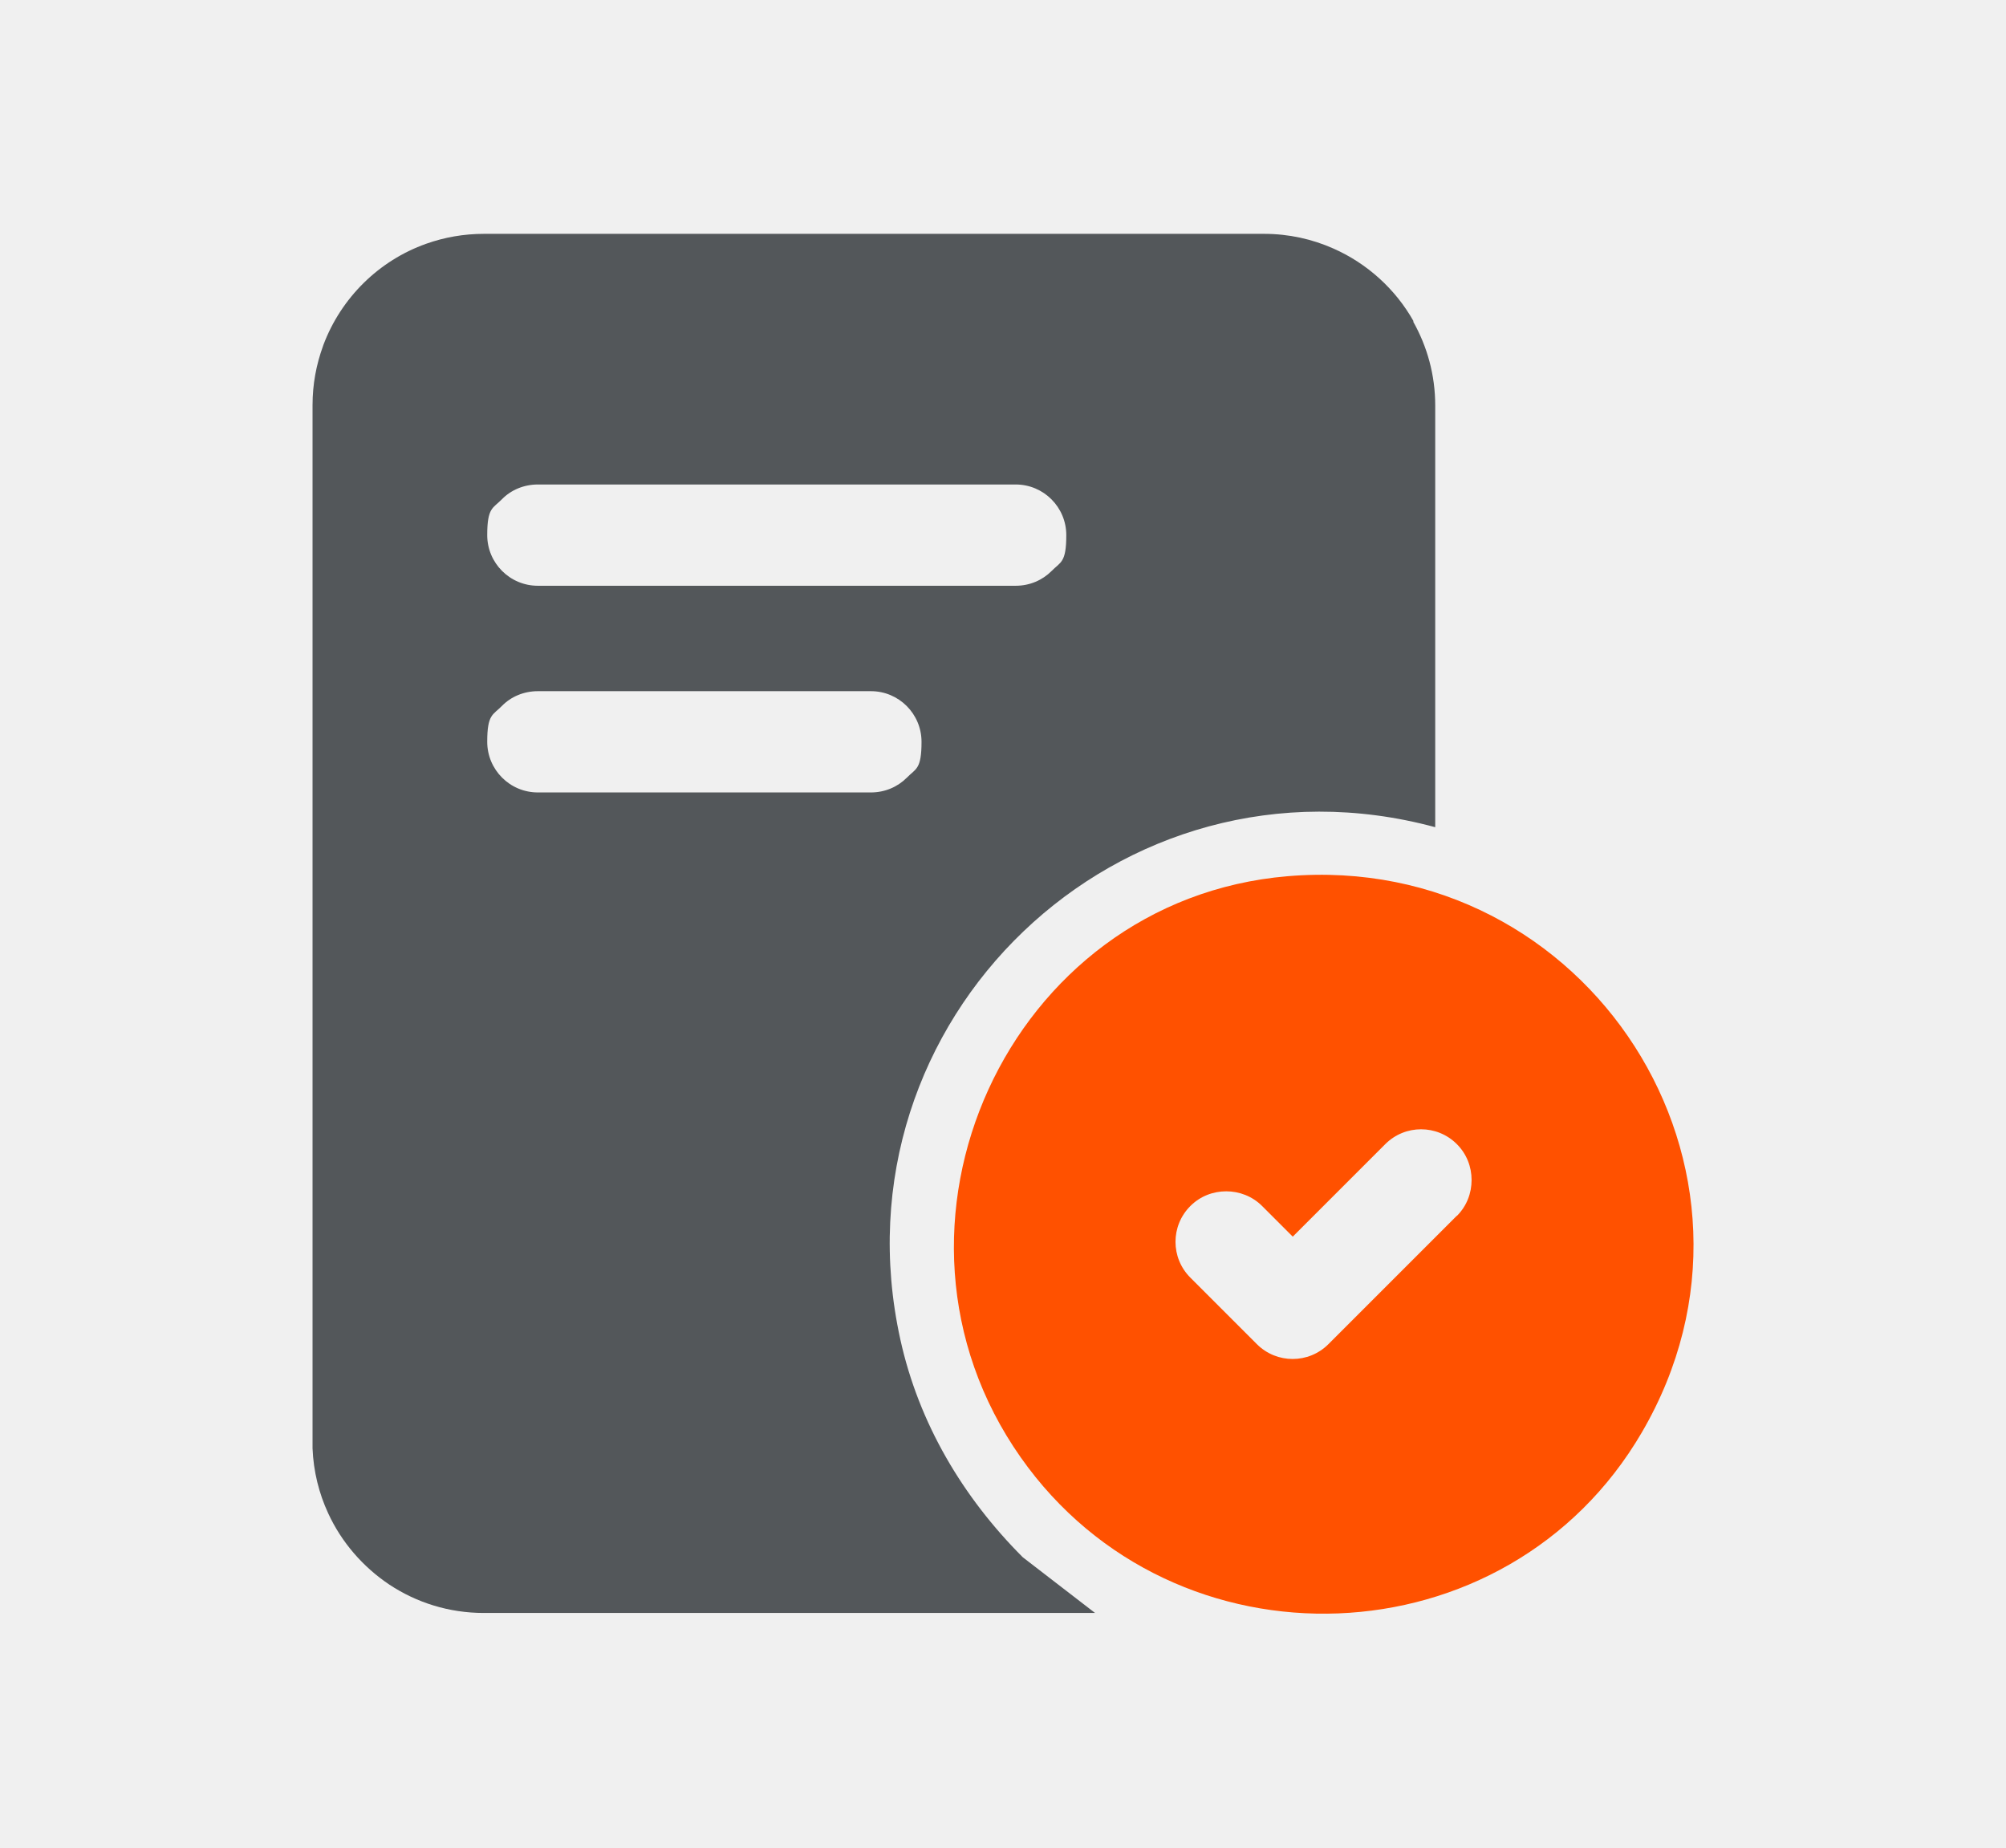
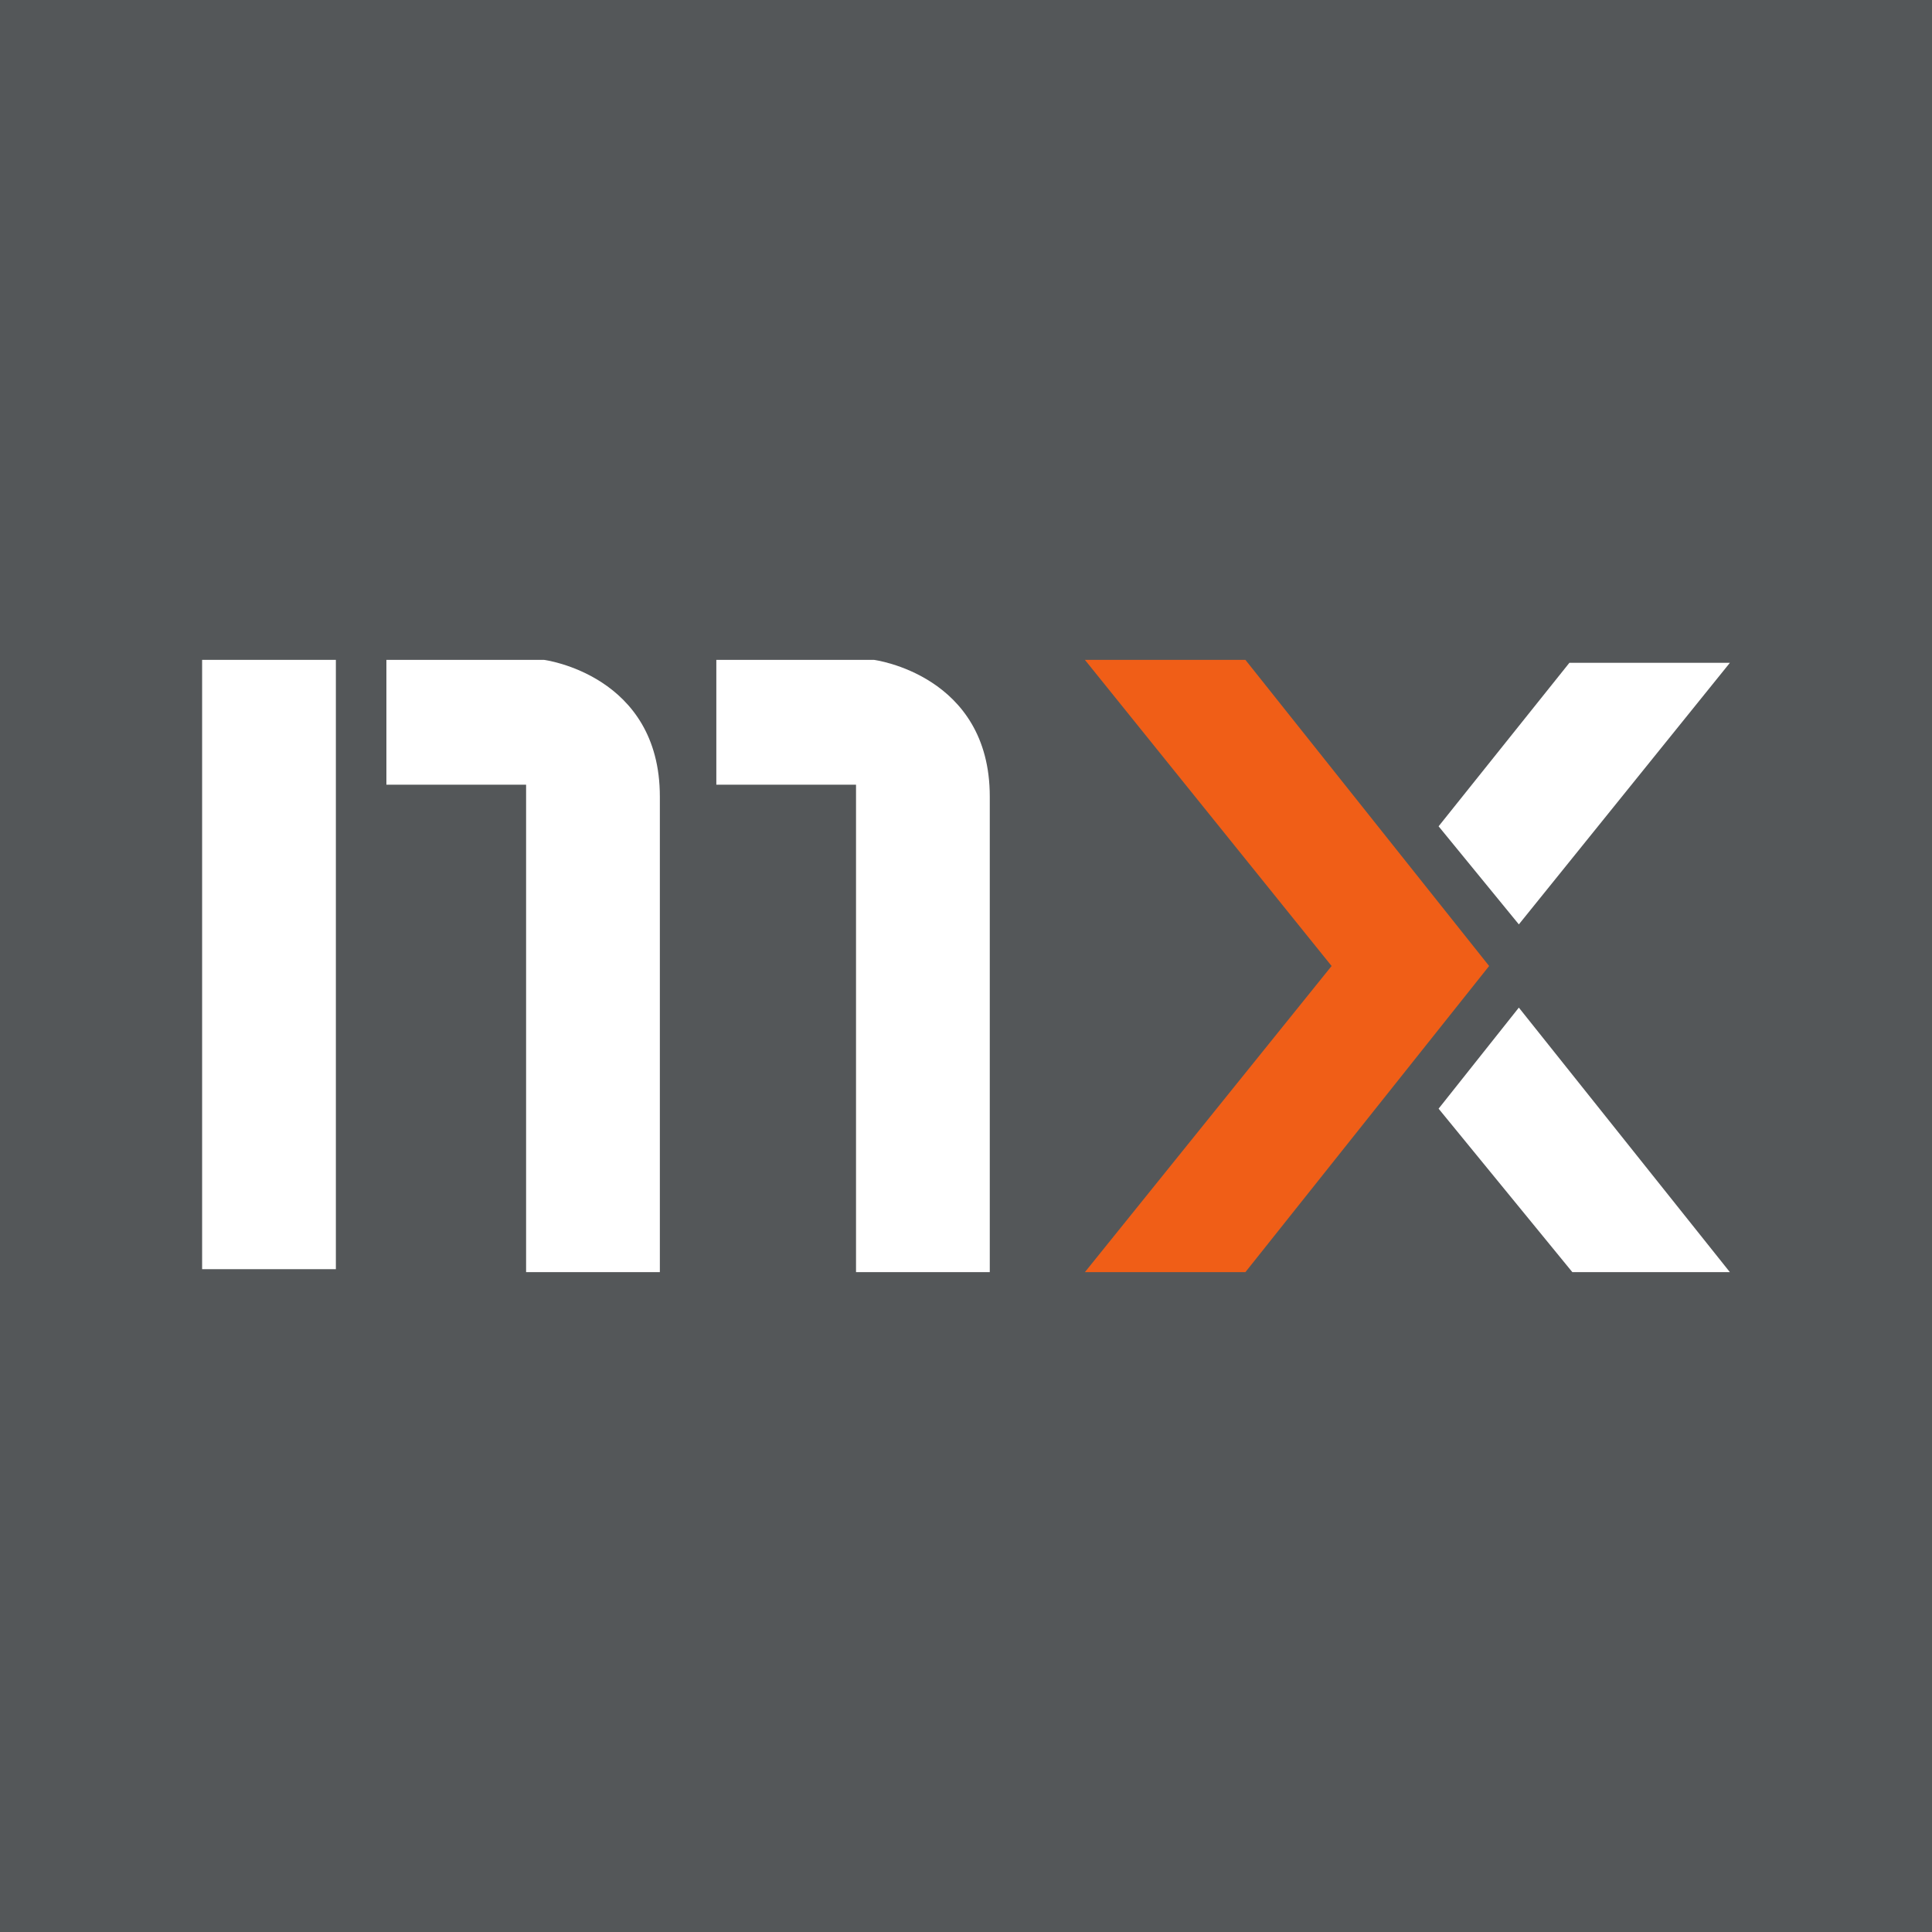
- <svg xmlns="http://www.w3.org/2000/svg" id="Layer_1" version="1.1" viewBox="0 0 871.6 802.7">
+ <svg xmlns="http://www.w3.org/2000/svg" id="Capa_1" version="1.1" viewBox="0 0 65 65">
  <defs>
    <style>
      .st0 {
-         fill: #ff5100;
+         fill: #545759;
      }

      .st1 {
-         fill: #53575a;
+         fill: #fff;
+       }
+ 
+       .st2 {
+         fill: #f05e17;
      }
    </style>
  </defs>
-   <path class="st1" d="M614.2,139.6c-7.8-13.9-20.1-25.1-34.8-31.6-9.2-4.1-19.4-6.4-30.2-6.4H210.3c-8.8,0-17.2,1.5-25.1,4.3-20.6,7.3-37,23.5-44.7,44,0,.2-.2.4-.2.6-2.9,8-4.5,16.5-4.5,25.5v450.2c0,1,0,2,0,3.1.4,10,2.8,19.6,6.8,28.2,5.8,12.6,15.1,23.3,26.6,31,11.8,7.8,25.9,12.3,41,12.3h265.6l-31.4-24.2c-26.1-26.1-45.2-58.3-53.2-94.6-30.6-138.9,95.6-259.6,232.4-222.6v-183.2c0-13.3-3.5-25.7-9.6-36.5ZM394,337.9c-4,4-9.5,6.4-15.6,6.4h-144.7c-12.2,0-22-9.9-22-22s2.5-11.6,6.4-15.6,9.5-6.4,15.6-6.4h144.7c12.2,0,22,9.9,22,22s-2.5,11.6-6.4,15.6ZM456.9,248.1c-4,4-9.5,6.4-15.6,6.4h-207.6c-12.2,0-22-9.9-22-22s2.5-11.6,6.4-15.6,9.5-6.4,15.6-6.4h207.6c12.2,0,22,9.9,22,22s-2.5,11.6-6.4,15.6Z" />
-   <path class="st0" d="M559.4,380.7c-121.6,10.3-186.2,152.5-115.9,252.5,66.7,94.9,211.4,89.5,269.9-10.9,66.4-113.8-23.4-252.7-154-241.6ZM633,528.2l-55.8,55.8c-8.6,8.6-22.5,8.6-31.1,0l-28.9-28.9c-8.6-8.6-8.6-22.5,0-31.1,4.3-4.3,9.9-6.4,15.6-6.4,5.6,0,11.3,2.1,15.6,6.4l13.3,13.3,40.2-40.2c8.6-8.6,22.5-8.6,31.1,0,4.3,4.3,6.4,9.9,6.4,15.6s-2.1,11.3-6.4,15.6Z" />
+   <rect class="st0" width="65" height="65" />
+   <g>
+     <rect class="st1" x="6.8" y="22.2" width="4.5" height="20.5" />
+     <polygon class="st2" points="36.5 22.2 41.9 22.2 50.1 32.5 41.9 42.8 36.5 42.8 44.8 32.5 36.5 22.2" />
+     <polygon class="st1" points="52.8 22.3 48.4 27.8 51.1 31.1 58.2 22.3 52.8 22.3" />
+     <polygon class="st1" points="58.2 42.8 52.9 42.8 48.4 37.3 51.1 33.9 58.2 42.8" />
+     <path class="st1" d="M13,22.2h5.3s3.9.5,3.9,4.6v16h-4.5v-16.4h-4.7v-4.1Z" />
+     <path class="st1" d="M24.1,22.2h5.3s3.9.5,3.9,4.6v16h-4.5v-16.4h-4.7v-4.1Z" />
+   </g>
</svg>
